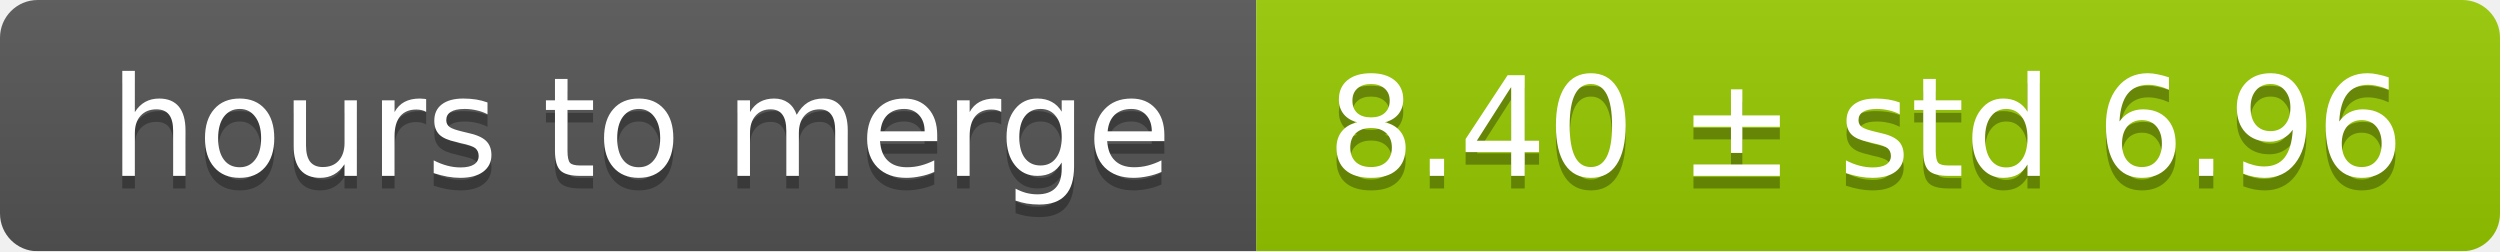
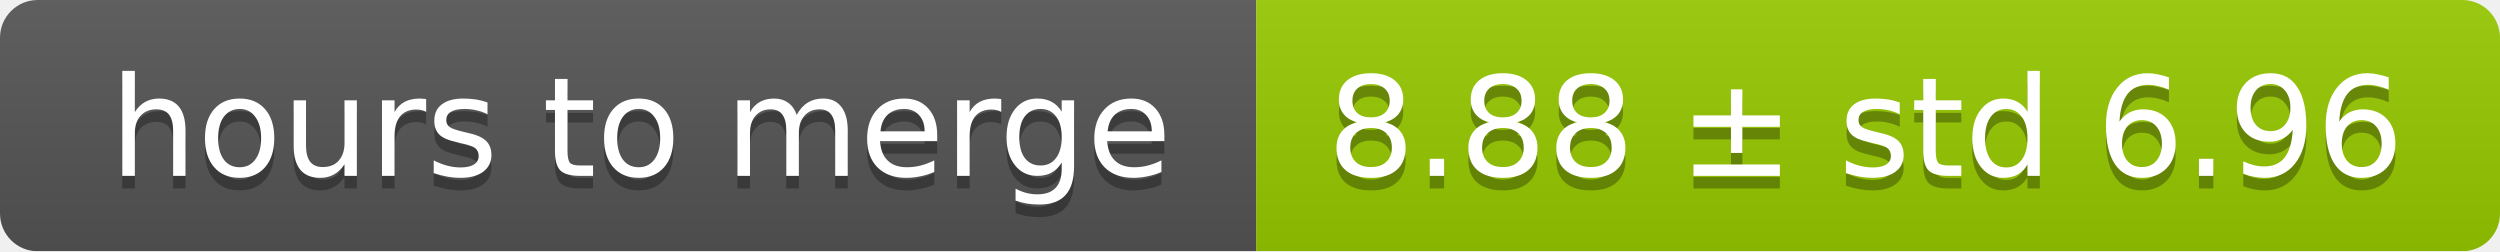
<svg xmlns="http://www.w3.org/2000/svg" width="199" height="20">
  <linearGradient id="smooth" x2="0" y2="100%">
    <stop offset="0" stop-color="#bbb" stop-opacity=".1" />
    <stop offset="1" stop-opacity=".1" />
  </linearGradient>
  <mask id="round">
    <rect width="199" height="20" rx="3" fill="#fff" />
  </mask>
  <g mask="url(#round)">
    <rect width="100" height="20" fill="#555" />
    <rect x="100" width="99" height="20" fill="#97ca00" />
    <rect width="199" height="20" fill="url(#smooth)" />
  </g>
  <g fill="#fff" text-anchor="middle" font-family="DejaVu Sans,Verdana,Geneva,sans-serif" font-size="11">
    <text x="51" y="15" fill="#010101" fill-opacity=".3">hours to merge</text>
    <text x="51" y="14">hours to merge</text>
-     <text x="148.5" y="15" fill="#010101" fill-opacity=".3">8.40 ± std 6.96</text>
-     <text x="148.5" y="14">8.40 ± std 6.96</text>
+     <text x="148.5" y="15" fill="#010101" fill-opacity=".3">8.88 ± std 6.96</text>
+     <text x="148.5" y="14">8.88 ± std 6.96</text>
  </g>
</svg>
